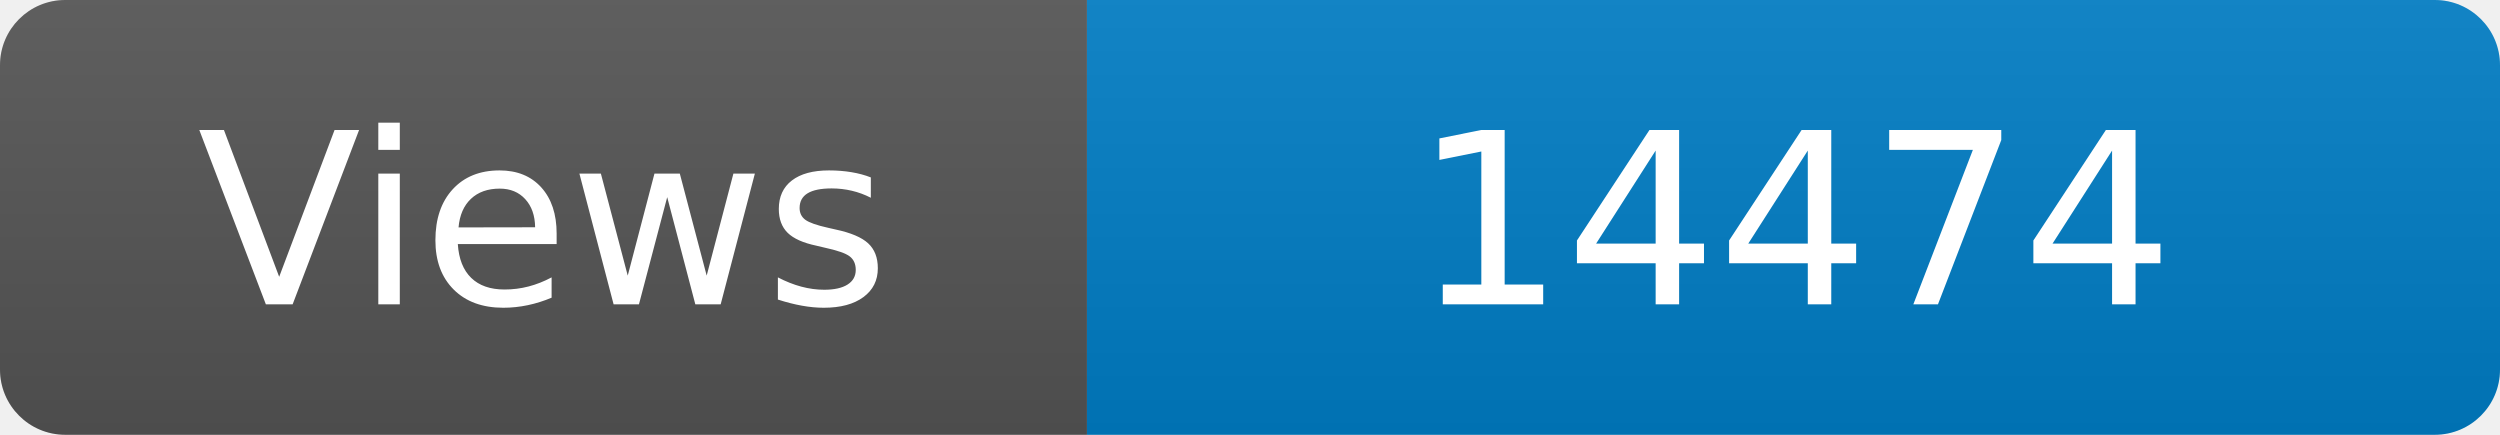
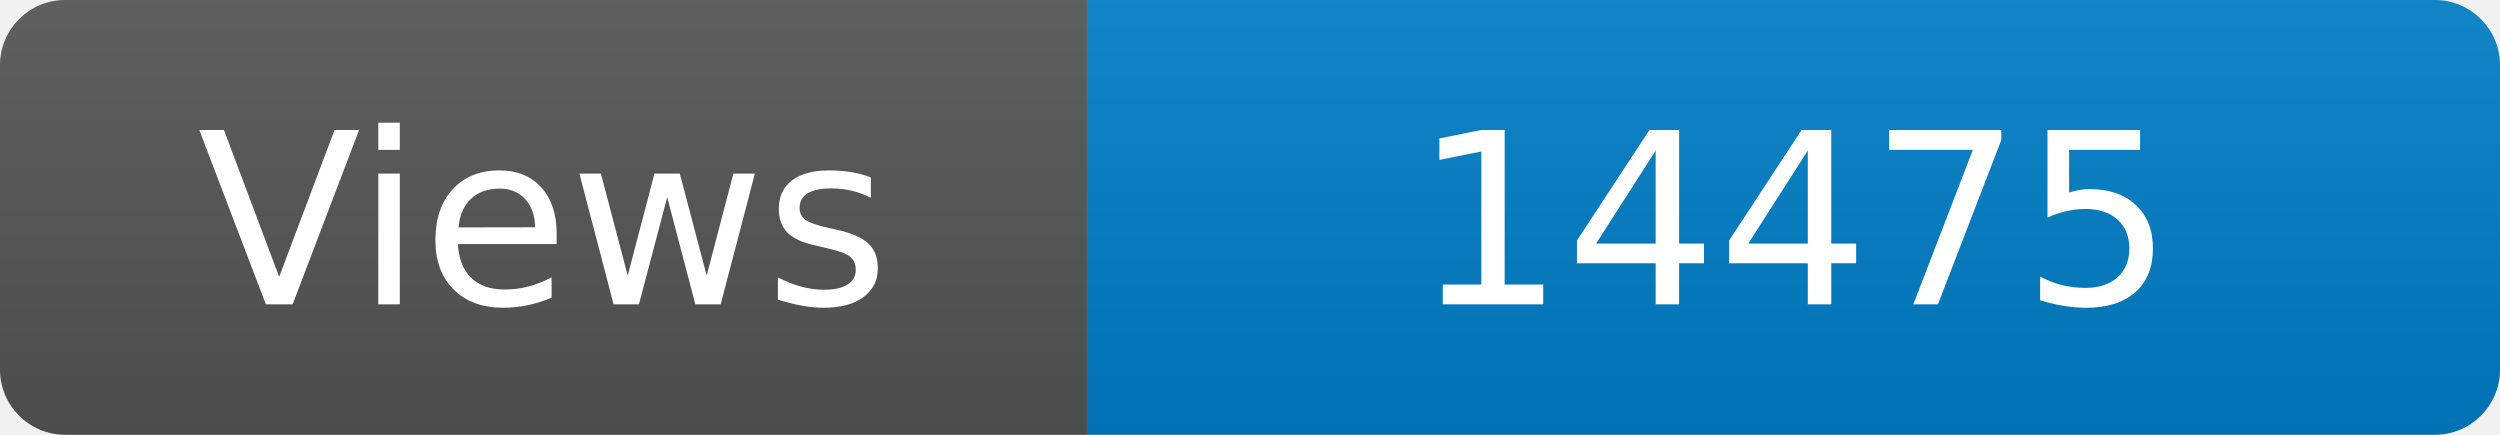
<svg xmlns="http://www.w3.org/2000/svg" width="115" height="20" role="img" aria-label="Maintained?: yes">
  <linearGradient id="s" x2="0" y2="100%">
    <stop offset="0" stop-color="#bbb" stop-opacity=".1" />
    <stop offset="1" stop-opacity=".1" />
  </linearGradient>
  <clipPath id="r">
    <rect width="115" height="20" rx="3" fill="#fff" />
  </clipPath>
  <g clip-path="url(#r)">
    <rect width="50" height="20" fill="#555" />
    <rect x="50" width="160" height="20" fill="#007ec6" />
    <rect width="115" height="20" fill="url(#s)" />
  </g>
  <g fill="#fff" text-anchor="middle" font-family="Verdana,Geneva,DejaVu Sans,sans-serif" font-size="110">
    <text x="250" y="140" transform="scale(.1)" fill="#fff">Views</text>
-     <text x="825" y="140" transform="scale(.1)" fill="#fff">14474</text>
+     <text x="825" y="140" transform="scale(.1)" fill="#fff">14475</text>
  </g>
</svg>
